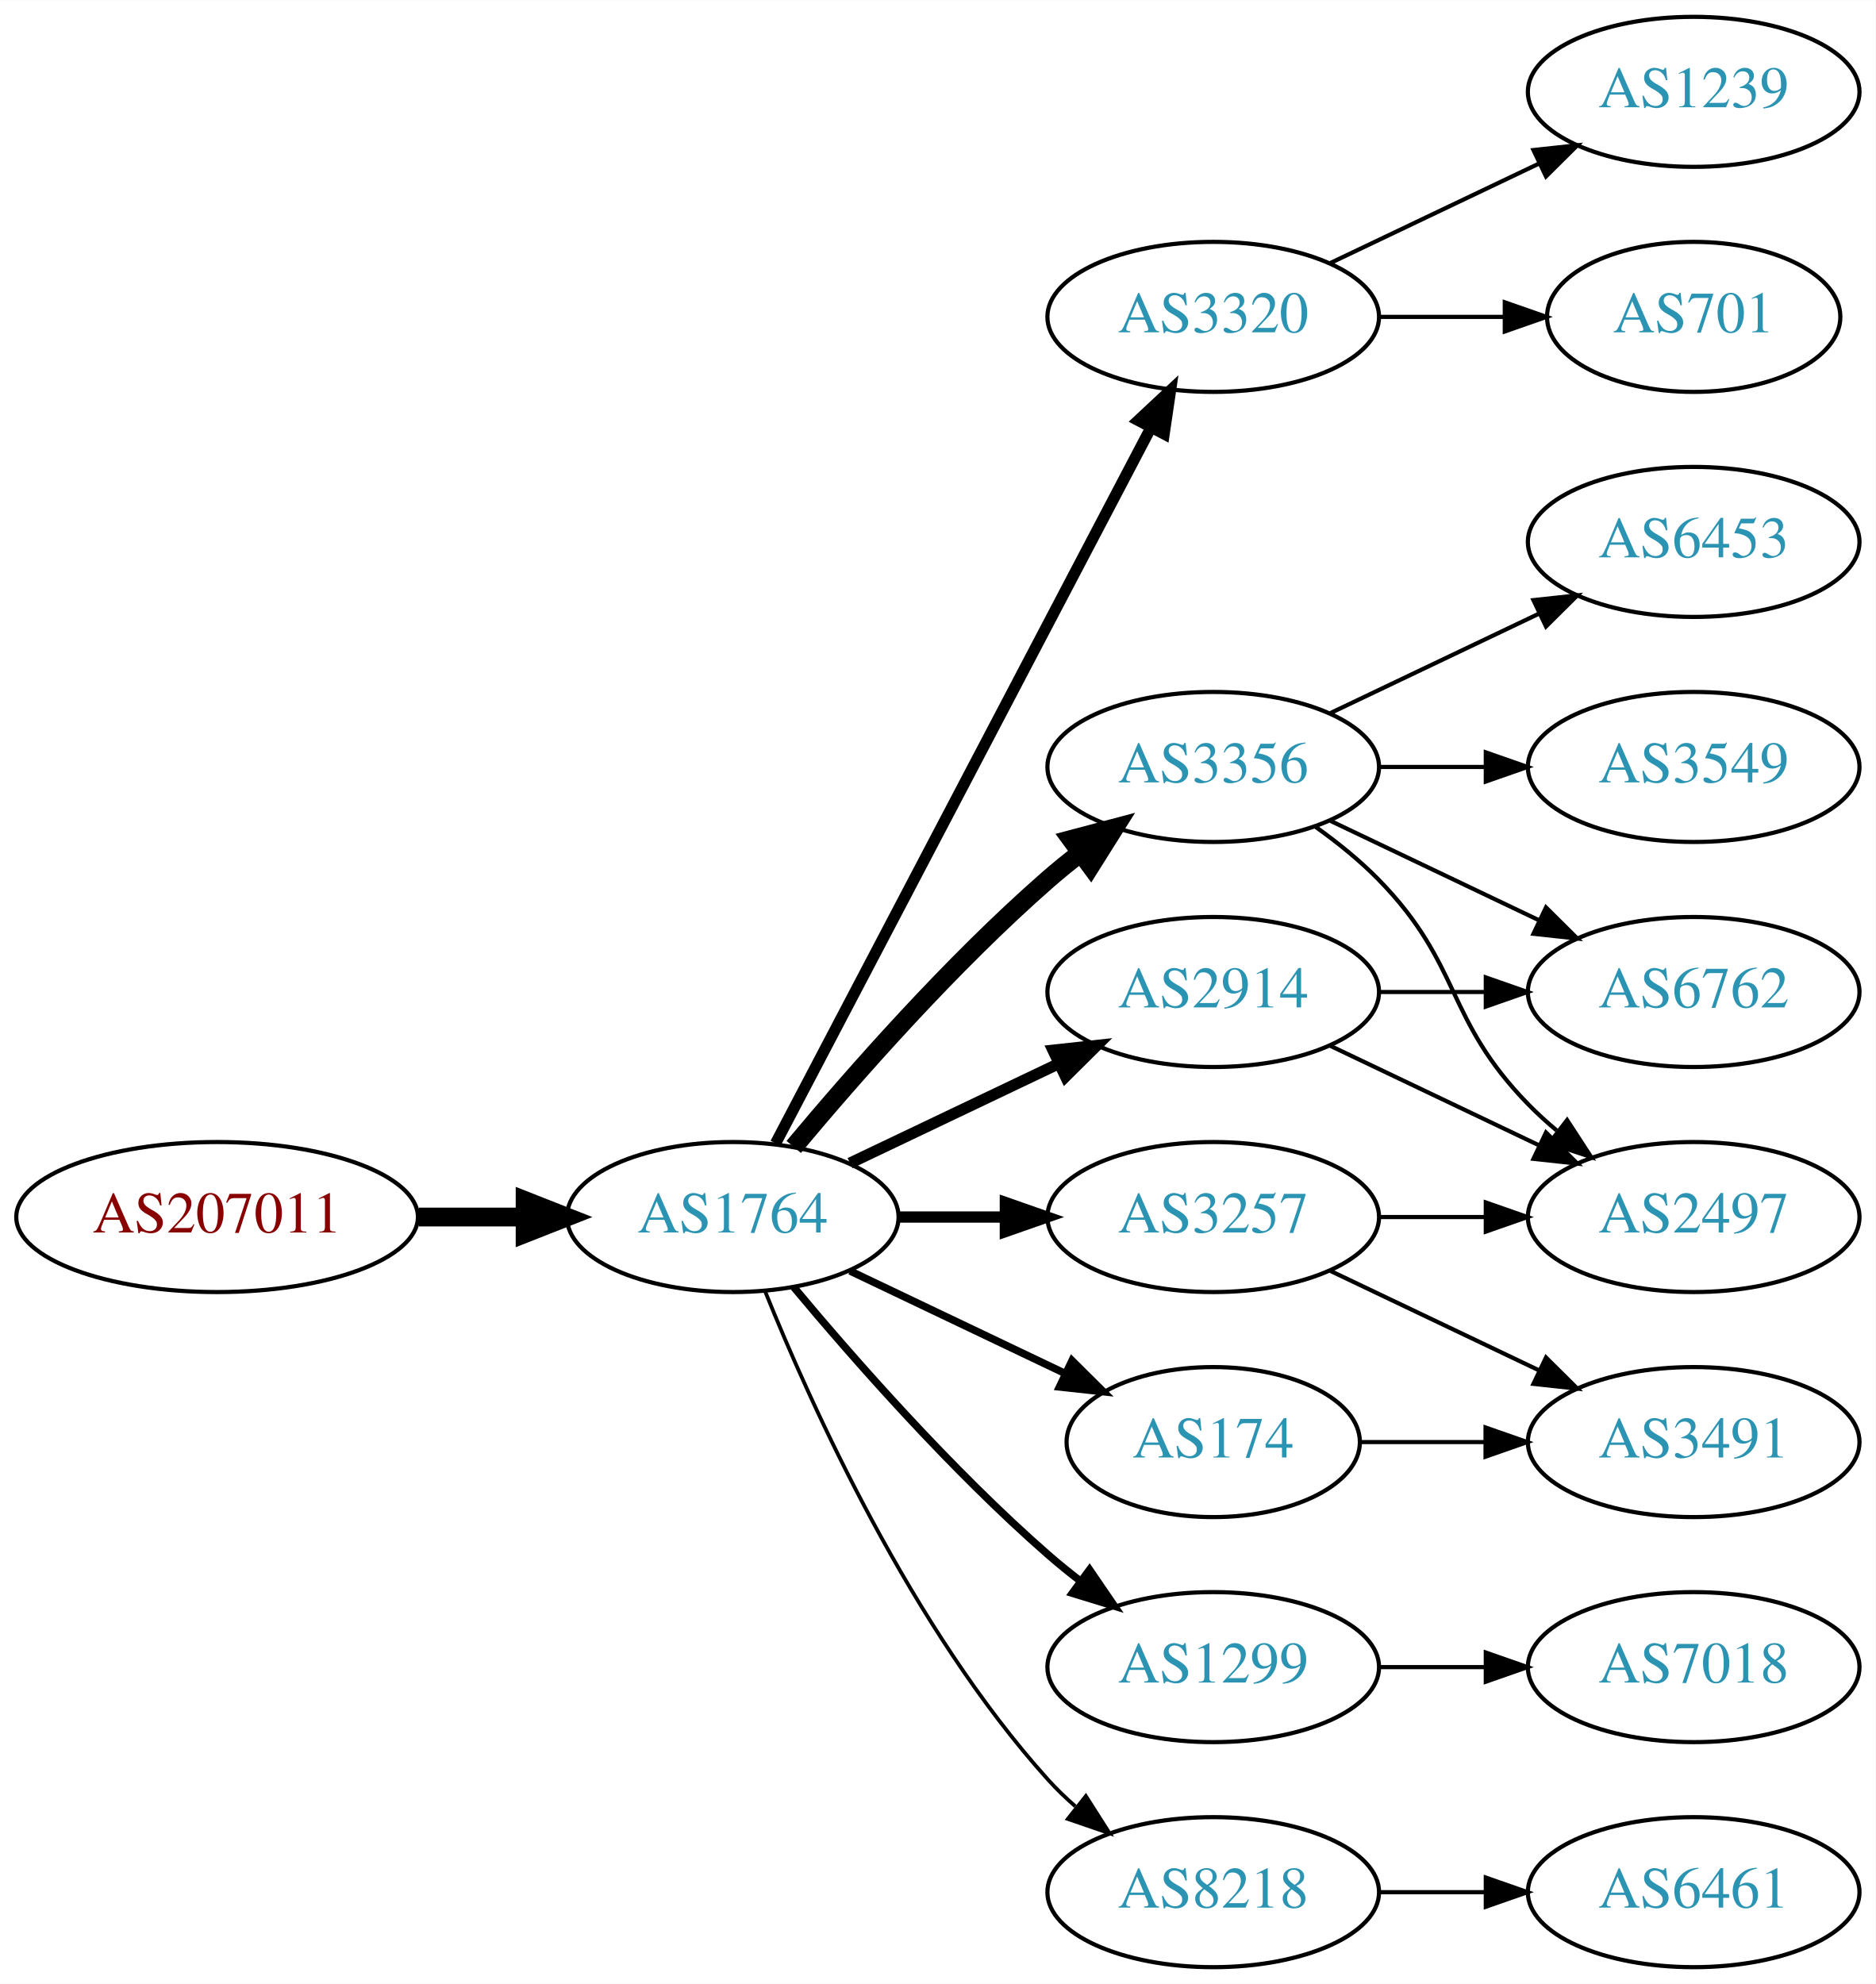
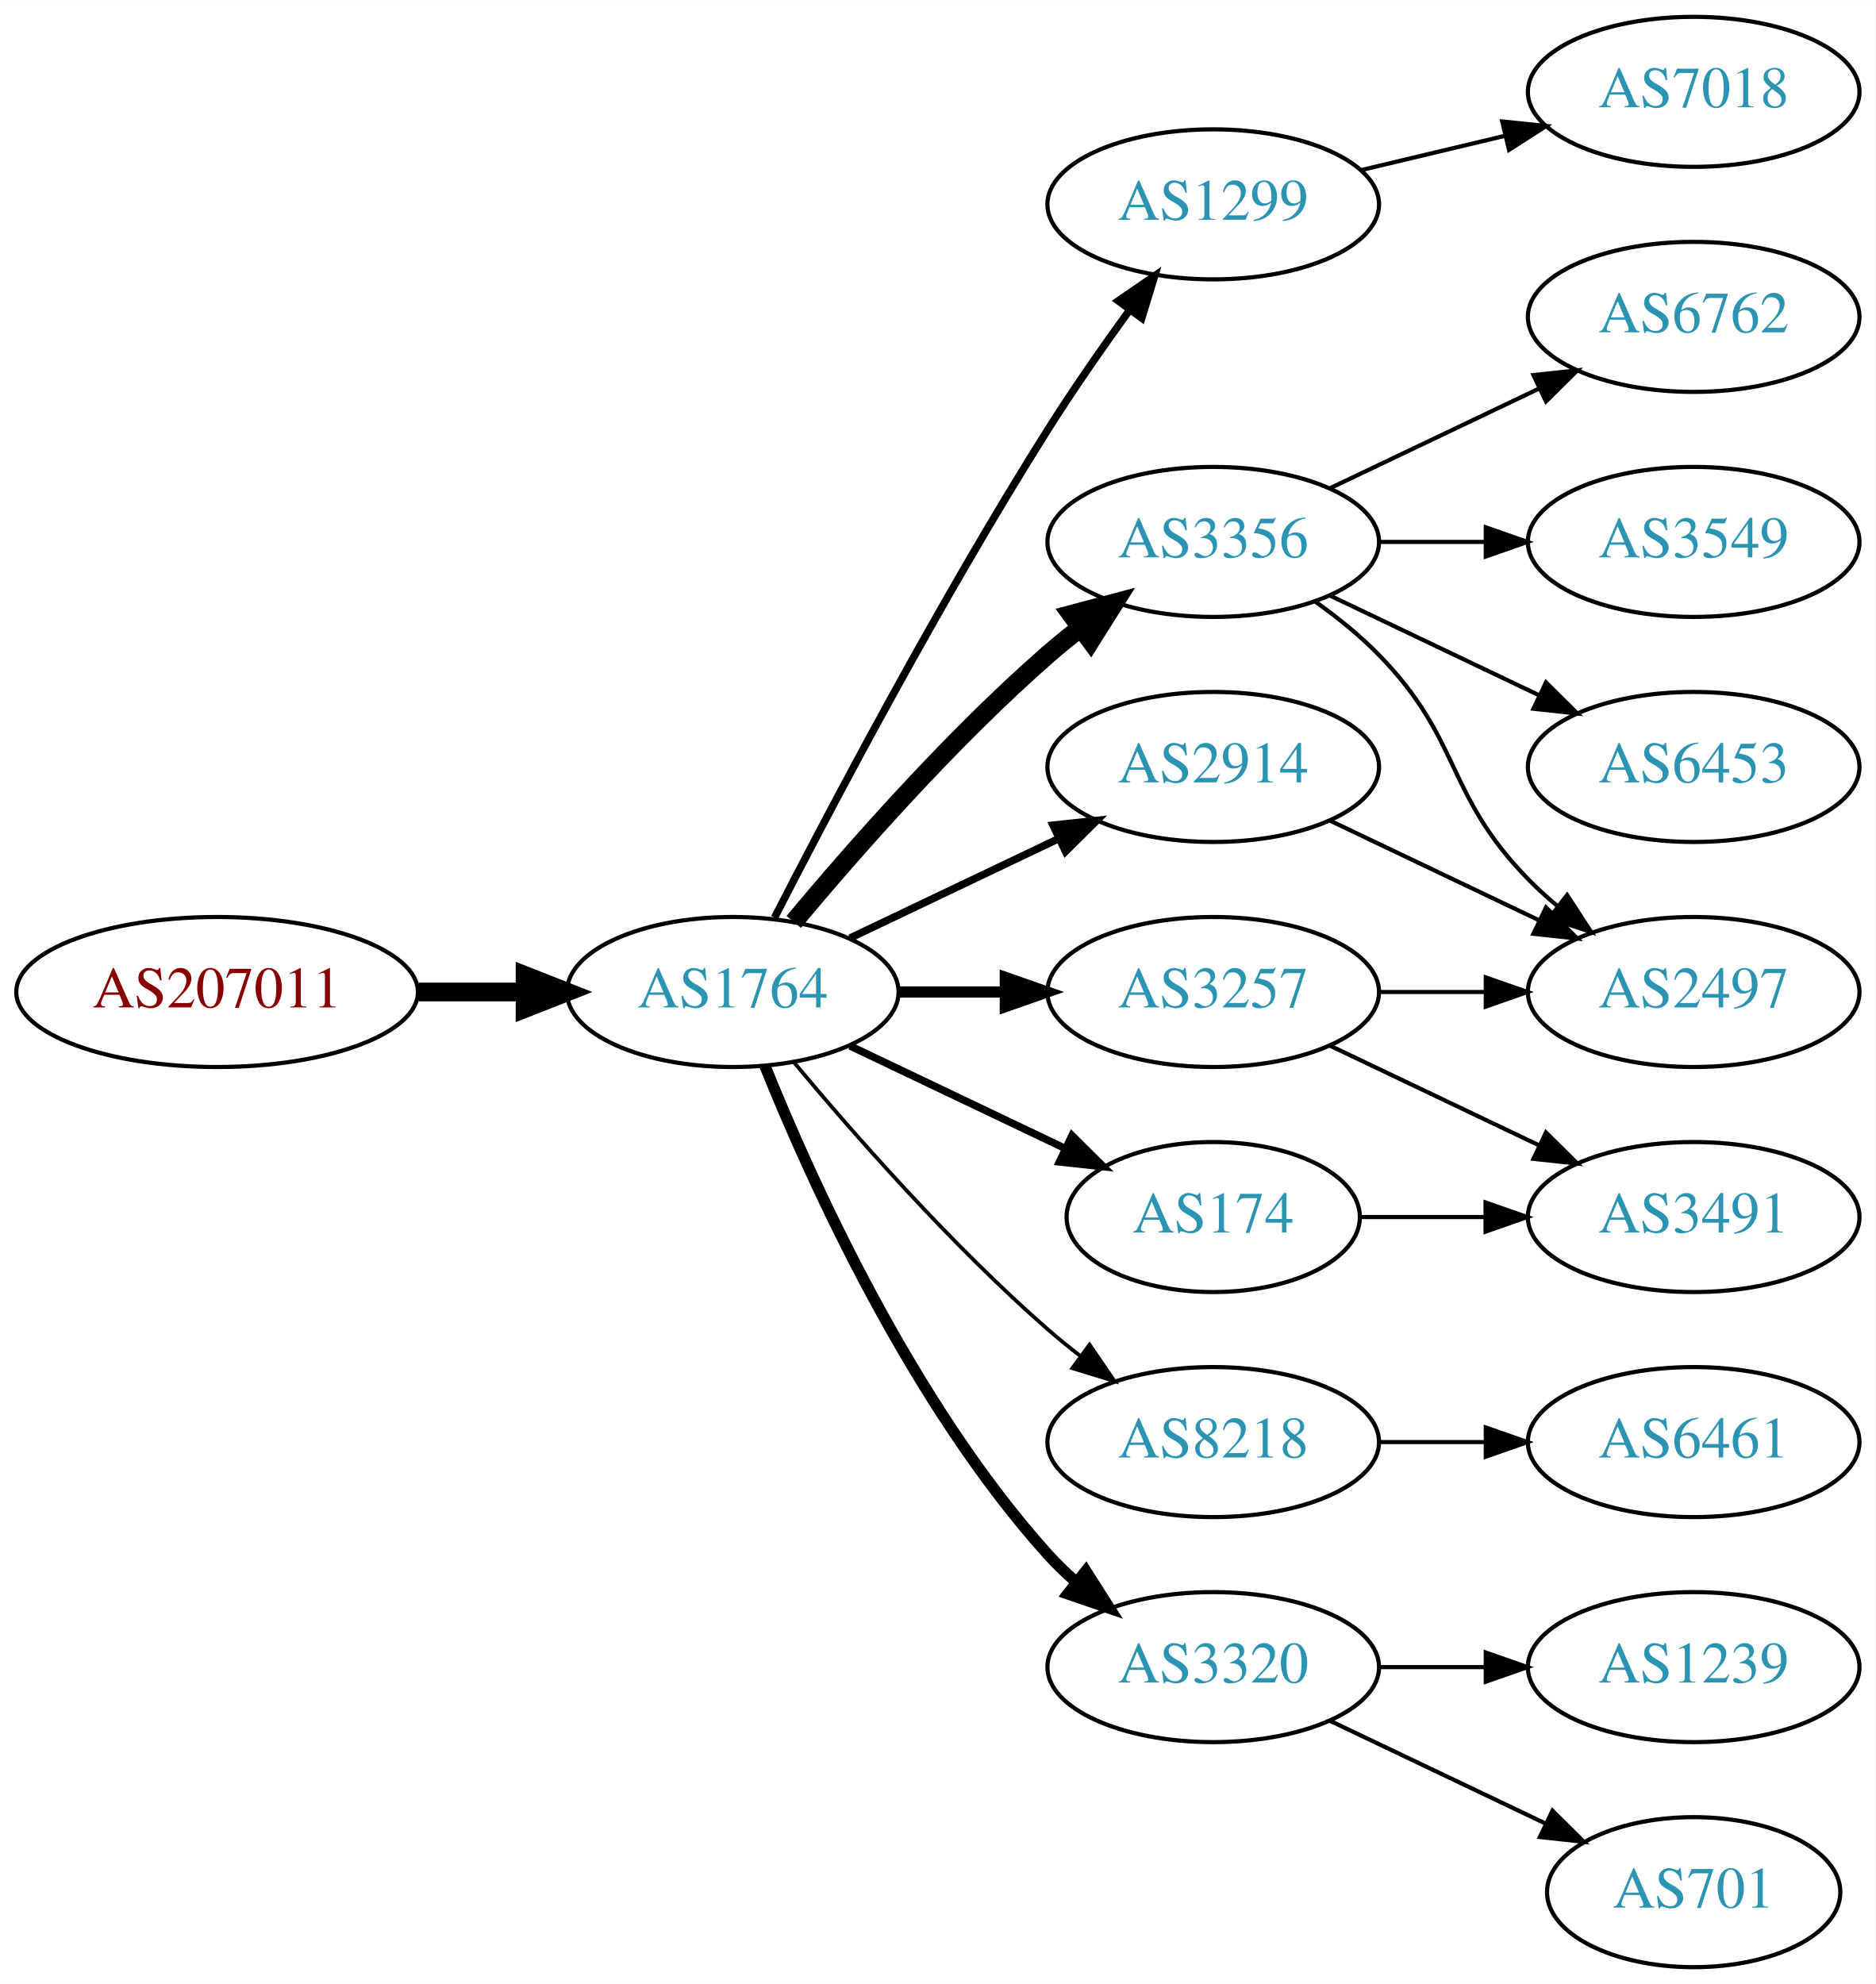
<svg xmlns="http://www.w3.org/2000/svg" xmlns:xlink="http://www.w3.org/1999/xlink" width="450pt" height="476pt" viewBox="0.00 0.00 450.07 476.00">
  <g id="graph0" class="graph" transform="scale(1 1) rotate(0) translate(4 472)">
    <polygon fill="white" stroke="none" points="-4,4 -4,-472 446.07,-472 446.07,4 -4,4" />
    <g id="node1" class="node">
      <g id="a_node1">
        <a xlink:href="/asn/207011" xlink:title="AS207011 ~ ICS Information Systems GesmbH [AT]">
-           <ellipse fill="#ffffff" stroke="black" cx="48.096" cy="-180" rx="48.192" ry="18" />
-           <text text-anchor="middle" x="48.096" y="-176.3" font-family="Times,serif" font-size="14.00" fill="#880000">AS207011</text>
+           <ellipse fill="#ffffff" stroke="black" cx="48.096" cy="-234" rx="48.192" ry="18" />
+           <text text-anchor="middle" x="48.096" y="-230.3" font-family="Times,serif" font-size="14.00" fill="#880000">AS207011</text>
        </a>
      </g>
    </g>
    <g id="node2" class="node">
      <g id="a_node2">
        <a xlink:href="/asn/1764" xlink:title="AS1764 ~ NEXTLAYER-AS [AT]">
-           <ellipse fill="#ffffff" stroke="black" cx="171.838" cy="-180" rx="39.794" ry="18" />
-           <text text-anchor="middle" x="171.838" y="-176.3" font-family="Times,serif" font-size="14.00" fill="#2c94b3">AS1764</text>
+           <ellipse fill="#ffffff" stroke="black" cx="171.838" cy="-234" rx="39.794" ry="18" />
+           <text text-anchor="middle" x="171.838" y="-230.3" font-family="Times,serif" font-size="14.00" fill="#2c94b3">AS1764</text>
        </a>
      </g>
    </g>
    <g id="edge1" class="edge">
-       <path fill="none" stroke="black" stroke-width="4.5" d="M96.513,-180C104.867,-180 113.577,-180 121.969,-180" />
-       <polygon fill="black" stroke="black" stroke-width="4.5" points="122.004,-183.938 132.004,-180 122.004,-176.063 122.004,-183.938" />
+       <path fill="none" stroke="black" stroke-width="4.5" d="M96.513,-234C104.867,-234 113.577,-234 121.969,-234" />
+       <polygon fill="black" stroke="black" stroke-width="4.5" points="122.004,-237.938 132.004,-234 122.004,-230.063 122.004,-237.938" />
    </g>
    <g id="node3" class="node">
      <g id="a_node3">
-         <a xlink:href="/asn/3320" xlink:title="AS3320 ~ DTAG [DE]">
-           <ellipse fill="#ffffff" stroke="black" cx="287.131" cy="-396" rx="39.794" ry="18" />
-           <text text-anchor="middle" x="287.131" y="-392.3" font-family="Times,serif" font-size="14.00" fill="#2c94b3">AS3320</text>
+         <a xlink:href="/asn/1299" xlink:title="AS1299 ~ Telia Carrier [EU]">
+           <ellipse fill="#ffffff" stroke="black" cx="287.131" cy="-423" rx="39.794" ry="18" />
+           <text text-anchor="middle" x="287.131" y="-419.3" font-family="Times,serif" font-size="14.00" fill="#2c94b3">AS1299</text>
        </a>
      </g>
    </g>
    <g id="edge2" class="edge">
-       <path fill="none" stroke="black" stroke-width="2.7" d="M182.109,-197.676C201.951,-235.505 248.628,-324.499 272.115,-369.278" />
-       <polygon fill="black" stroke="black" stroke-width="2.7" points="269.146,-371.152 276.89,-378.383 275.345,-367.901 269.146,-371.152" />
+       <path fill="none" stroke="black" stroke-width="1.8" d="M181.864,-251.852C195.3,-278.055 221.75,-328.237 247.484,-369 253.547,-378.604 260.667,-388.813 267.133,-397.739" />
+       <polygon fill="black" stroke="black" stroke-width="1.8" points="264.339,-399.848 273.075,-405.843 269.984,-395.709 264.339,-399.848" />
    </g>
    <g id="node4" class="node">
      <g id="a_node4">
        <a xlink:href="/asn/3356" xlink:title="AS3356 ~ Level 3 Parent, LLC [US]">
-           <ellipse fill="#ffffff" stroke="black" cx="287.131" cy="-288" rx="39.794" ry="18" />
-           <text text-anchor="middle" x="287.131" y="-284.3" font-family="Times,serif" font-size="14.00" fill="#2c94b3">AS3356</text>
+           <ellipse fill="#ffffff" stroke="black" cx="287.131" cy="-342" rx="39.794" ry="18" />
+           <text text-anchor="middle" x="287.131" y="-338.3" font-family="Times,serif" font-size="14.00" fill="#2c94b3">AS3356</text>
        </a>
      </g>
    </g>
    <g id="edge3" class="edge">
-       <path fill="none" stroke="black" stroke-width="4.5" d="M186.468,-196.817C200.751,-213.929 224.297,-240.745 247.484,-261 249.95,-263.154 252.589,-265.294 255.286,-267.372" />
-       <polygon fill="black" stroke="black" stroke-width="4.5" points="253.052,-270.616 263.44,-273.37 257.718,-264.273 253.052,-270.616" />
+       <path fill="none" stroke="black" stroke-width="4.5" d="M186.468,-250.817C200.751,-267.929 224.297,-294.745 247.484,-315 249.95,-317.154 252.589,-319.294 255.286,-321.372" />
+       <polygon fill="black" stroke="black" stroke-width="4.5" points="253.052,-324.616 263.44,-327.37 257.718,-318.273 253.052,-324.616" />
    </g>
    <g id="node5" class="node">
      <g id="a_node5">
        <a xlink:href="/asn/3257" xlink:title="AS3257 ~ GTT [DE]">
-           <ellipse fill="#ffffff" stroke="black" cx="287.131" cy="-180" rx="39.794" ry="18" />
-           <text text-anchor="middle" x="287.131" y="-176.3" font-family="Times,serif" font-size="14.00" fill="#2c94b3">AS3257</text>
+           <ellipse fill="#ffffff" stroke="black" cx="287.131" cy="-234" rx="39.794" ry="18" />
+           <text text-anchor="middle" x="287.131" y="-230.3" font-family="Times,serif" font-size="14.00" fill="#2c94b3">AS3257</text>
        </a>
      </g>
    </g>
    <g id="edge4" class="edge">
-       <path fill="none" stroke="black" stroke-width="2.7" d="M211.51,-180C219.713,-180 228.477,-180 237.009,-180" />
-       <polygon fill="black" stroke="black" stroke-width="2.7" points="237.248,-183.5 247.248,-180 237.248,-176.5 237.248,-183.5" />
+       <path fill="none" stroke="black" stroke-width="2.7" d="M211.51,-234C219.713,-234 228.477,-234 237.009,-234" />
+       <polygon fill="black" stroke="black" stroke-width="2.7" points="237.248,-237.5 247.248,-234 237.248,-230.5 237.248,-237.5" />
    </g>
    <g id="node6" class="node">
      <g id="a_node6">
-         <a xlink:href="/asn/2914" xlink:title="AS2914 ~ NTT America, Inc. [US]">
-           <ellipse fill="#ffffff" stroke="black" cx="287.131" cy="-234" rx="39.794" ry="18" />
-           <text text-anchor="middle" x="287.131" y="-230.3" font-family="Times,serif" font-size="14.00" fill="#2c94b3">AS2914</text>
+         <a xlink:href="/asn/174" xlink:title="AS174 ~ Cogent Communications [US]">
+           <ellipse fill="#ffffff" stroke="black" cx="287.131" cy="-180" rx="35.194" ry="18" />
+           <text text-anchor="middle" x="287.131" y="-176.3" font-family="Times,serif" font-size="14.00" fill="#2c94b3">AS174</text>
        </a>
      </g>
    </g>
    <g id="edge5" class="edge">
-       <path fill="none" stroke="black" stroke-width="2.7" d="M199.974,-192.934C214.968,-200.081 233.789,-209.052 250.013,-216.785" />
-       <polygon fill="black" stroke="black" stroke-width="2.7" points="248.683,-220.028 259.216,-221.171 251.695,-213.709 248.683,-220.028" />
+       <path fill="none" stroke="black" stroke-width="1.8" d="M199.974,-221.066C215.406,-213.71 234.892,-204.423 251.427,-196.541" />
+       <polygon fill="black" stroke="black" stroke-width="1.8" points="253.247,-199.551 260.769,-192.089 250.236,-193.232 253.247,-199.551" />
    </g>
    <g id="node7" class="node">
      <g id="a_node7">
-         <a xlink:href="/asn/1299" xlink:title="AS1299 ~ Telia Carrier [EU]">
-           <ellipse fill="#ffffff" stroke="black" cx="287.131" cy="-72" rx="39.794" ry="18" />
-           <text text-anchor="middle" x="287.131" y="-68.3" font-family="Times,serif" font-size="14.00" fill="#2c94b3">AS1299</text>
+         <a xlink:href="/asn/8218" xlink:title="AS8218 ~ legacy Neotelecoms [FR]">
+           <ellipse fill="#ffffff" stroke="black" cx="287.131" cy="-126" rx="39.794" ry="18" />
+           <text text-anchor="middle" x="287.131" y="-122.3" font-family="Times,serif" font-size="14.00" fill="#2c94b3">AS8218</text>
        </a>
      </g>
    </g>
    <g id="edge6" class="edge">
-       <path fill="none" stroke="black" stroke-width="1.8" d="M186.468,-163.183C200.751,-146.071 224.297,-119.255 247.484,-99 249.95,-96.846 252.589,-94.706 255.286,-92.628" />
-       <polygon fill="black" stroke="black" stroke-width="1.8" points="257.459,-95.375 263.44,-86.63 253.311,-89.736 257.459,-95.375" />
+       <path fill="none" stroke="black" stroke-width="0.9" d="M186.468,-217.183C200.751,-200.071 224.297,-173.255 247.484,-153 249.95,-150.846 252.589,-148.706 255.286,-146.628" />
+       <polygon fill="black" stroke="black" stroke-width="0.9" points="257.459,-149.375 263.44,-140.63 253.311,-143.736 257.459,-149.375" />
    </g>
    <g id="node8" class="node">
      <g id="a_node8">
-         <a xlink:href="/asn/174" xlink:title="AS174 ~ Cogent Communications [US]">
-           <ellipse fill="#ffffff" stroke="black" cx="287.131" cy="-126" rx="35.194" ry="18" />
-           <text text-anchor="middle" x="287.131" y="-122.3" font-family="Times,serif" font-size="14.00" fill="#2c94b3">AS174</text>
+         <a xlink:href="/asn/3320" xlink:title="AS3320 ~ DTAG [DE]">
+           <ellipse fill="#ffffff" stroke="black" cx="287.131" cy="-72" rx="39.794" ry="18" />
+           <text text-anchor="middle" x="287.131" y="-68.3" font-family="Times,serif" font-size="14.00" fill="#2c94b3">AS3320</text>
        </a>
      </g>
    </g>
    <g id="edge7" class="edge">
-       <path fill="none" stroke="black" stroke-width="1.8" d="M199.974,-167.066C215.406,-159.71 234.892,-150.423 251.427,-142.541" />
-       <polygon fill="black" stroke="black" stroke-width="1.8" points="253.247,-145.551 260.769,-138.089 250.236,-139.232 253.247,-145.551" />
+       <path fill="none" stroke="black" stroke-width="2.7" d="M179.586,-216.213C190.637,-188.757 214.69,-135.422 247.484,-99 249.487,-96.776 251.706,-94.637 254.038,-92.603" />
+       <polygon fill="black" stroke="black" stroke-width="2.7" points="256.569,-95.065 262.257,-86.127 252.236,-89.567 256.569,-95.065" />
    </g>
    <g id="node9" class="node">
      <g id="a_node9">
-         <a xlink:href="/asn/8218" xlink:title="AS8218 ~ legacy Neotelecoms [FR]">
-           <ellipse fill="#ffffff" stroke="black" cx="287.131" cy="-18" rx="39.794" ry="18" />
-           <text text-anchor="middle" x="287.131" y="-14.3" font-family="Times,serif" font-size="14.00" fill="#2c94b3">AS8218</text>
+         <a xlink:href="/asn/2914" xlink:title="AS2914 ~ NTT America, Inc. [US]">
+           <ellipse fill="#ffffff" stroke="black" cx="287.131" cy="-288" rx="39.794" ry="18" />
+           <text text-anchor="middle" x="287.131" y="-284.3" font-family="Times,serif" font-size="14.00" fill="#2c94b3">AS2914</text>
        </a>
      </g>
    </g>
    <g id="edge8" class="edge">
-       <path fill="none" stroke="black" stroke-width="0.9" d="M179.586,-162.213C190.637,-134.757 214.69,-81.422 247.484,-45 249.487,-42.776 251.706,-40.637 254.038,-38.603" />
-       <polygon fill="black" stroke="black" stroke-width="0.9" points="256.569,-41.065 262.257,-32.127 252.236,-35.567 256.569,-41.065" />
+       <path fill="none" stroke="black" stroke-width="1.8" d="M199.974,-246.934C214.968,-254.081 233.789,-263.052 250.013,-270.785" />
+       <polygon fill="black" stroke="black" stroke-width="1.8" points="248.683,-274.028 259.216,-275.171 251.695,-267.709 248.683,-274.028" />
+     </g>
+     <g id="node18" class="node">
+       <g id="a_node18">
+         <a xlink:href="/asn/7018" xlink:title="AS7018 ~ AT&amp;T Services, Inc. [US]">
+           <ellipse fill="#ffffff" stroke="black" cx="402.424" cy="-450" rx="39.794" ry="18" />
+           <text text-anchor="middle" x="402.424" y="-446.3" font-family="Times,serif" font-size="14.00" fill="#2c94b3">AS7018</text>
+         </a>
+       </g>
+     </g>
+     <g id="edge20" class="edge">
+       <path fill="none" stroke="black" d="M322.738,-431.248C333.609,-433.838 345.764,-436.735 357.206,-439.462" />
+       <polygon fill="black" stroke="black" points="356.49,-442.889 367.029,-441.803 358.112,-436.08 356.49,-442.889" />
    </g>
    <g id="node10" class="node">
      <g id="a_node10">
-         <a xlink:href="/asn/701" xlink:title="AS701 ~ UUNET [US]">
-           <ellipse fill="#ffffff" stroke="black" cx="402.424" cy="-396" rx="35.194" ry="18" />
-           <text text-anchor="middle" x="402.424" y="-392.3" font-family="Times,serif" font-size="14.00" fill="#2c94b3">AS701</text>
+         <a xlink:href="/asn/6762" xlink:title="AS6762 ~ TELECOM ITALIA SPARKLE S.p.A. [IT]">
+           <ellipse fill="#ffffff" stroke="black" cx="402.424" cy="-396" rx="39.794" ry="18" />
+           <text text-anchor="middle" x="402.424" y="-392.3" font-family="Times,serif" font-size="14.00" fill="#2c94b3">AS6762</text>
        </a>
      </g>
    </g>
    <g id="edge9" class="edge">
-       <path fill="none" stroke="black" d="M326.803,-396C336.508,-396 346.999,-396 356.962,-396" />
-       <polygon fill="black" stroke="black" points="357.098,-399.5 367.098,-396 357.098,-392.5 357.098,-399.5" />
+       <path fill="none" stroke="black" d="M315.267,-354.934C330.261,-362.081 349.082,-371.052 365.306,-378.785" />
+       <polygon fill="black" stroke="black" points="363.976,-382.028 374.509,-383.171 366.988,-375.709 363.976,-382.028" />
    </g>
    <g id="node11" class="node">
      <g id="a_node11">
-         <a xlink:href="/asn/1239" xlink:title="AS1239 ~ Sprint [US]">
-           <ellipse fill="#ffffff" stroke="black" cx="402.424" cy="-450" rx="39.794" ry="18" />
-           <text text-anchor="middle" x="402.424" y="-446.3" font-family="Times,serif" font-size="14.00" fill="#2c94b3">AS1239</text>
+         <a xlink:href="/asn/3549" xlink:title="AS3549 ~ Level 3 Parent, LLC [US]">
+           <ellipse fill="#ffffff" stroke="black" cx="402.424" cy="-342" rx="39.794" ry="18" />
+           <text text-anchor="middle" x="402.424" y="-338.3" font-family="Times,serif" font-size="14.00" fill="#2c94b3">AS3549</text>
        </a>
      </g>
    </g>
    <g id="edge10" class="edge">
-       <path fill="none" stroke="black" d="M315.267,-408.934C330.261,-416.081 349.082,-425.052 365.306,-432.785" />
-       <polygon fill="black" stroke="black" points="363.976,-436.028 374.509,-437.171 366.988,-429.709 363.976,-436.028" />
+       <path fill="none" stroke="black" d="M326.803,-342C335.006,-342 343.77,-342 352.302,-342" />
+       <polygon fill="black" stroke="black" points="352.541,-345.5 362.541,-342 352.541,-338.5 352.541,-345.5" />
    </g>
    <g id="node12" class="node">
      <g id="a_node12">
        <a xlink:href="/asn/6453" xlink:title="AS6453 ~ TATA COMMUNICATIONS (AMERICA) INC [US]">
-           <ellipse fill="#ffffff" stroke="black" cx="402.424" cy="-342" rx="39.794" ry="18" />
-           <text text-anchor="middle" x="402.424" y="-338.3" font-family="Times,serif" font-size="14.00" fill="#2c94b3">AS6453</text>
+           <ellipse fill="#ffffff" stroke="black" cx="402.424" cy="-288" rx="39.794" ry="18" />
+           <text text-anchor="middle" x="402.424" y="-284.3" font-family="Times,serif" font-size="14.00" fill="#2c94b3">AS6453</text>
        </a>
      </g>
    </g>
    <g id="edge11" class="edge">
-       <path fill="none" stroke="black" d="M315.267,-300.934C330.261,-308.081 349.082,-317.052 365.306,-324.785" />
-       <polygon fill="black" stroke="black" points="363.976,-328.028 374.509,-329.171 366.988,-321.709 363.976,-328.028" />
+       <path fill="none" stroke="black" d="M315.267,-329.066C330.261,-321.919 349.082,-312.948 365.306,-305.215" />
+       <polygon fill="black" stroke="black" points="366.988,-308.291 374.509,-300.829 363.976,-301.972 366.988,-308.291" />
    </g>
    <g id="node13" class="node">
      <g id="a_node13">
        <a xlink:href="/asn/2497" xlink:title="AS2497 ~ Internet Initiative Japan Inc. [JP]">
-           <ellipse fill="#ffffff" stroke="black" cx="402.424" cy="-180" rx="39.794" ry="18" />
-           <text text-anchor="middle" x="402.424" y="-176.3" font-family="Times,serif" font-size="14.00" fill="#2c94b3">AS2497</text>
+           <ellipse fill="#ffffff" stroke="black" cx="402.424" cy="-234" rx="39.794" ry="18" />
+           <text text-anchor="middle" x="402.424" y="-230.3" font-family="Times,serif" font-size="14.00" fill="#2c94b3">AS2497</text>
        </a>
      </g>
    </g>
    <g id="edge12" class="edge">
-       <path fill="none" stroke="black" d="M311.725,-273.611C316.981,-269.852 322.313,-265.563 326.777,-261 346.95,-240.383 342.605,-227.617 362.777,-207 364.87,-204.861 367.154,-202.782 369.53,-200.79" />
-       <polygon fill="black" stroke="black" points="372.049,-203.268 377.83,-194.389 367.774,-197.725 372.049,-203.268" />
+       <path fill="none" stroke="black" d="M311.725,-327.611C316.981,-323.852 322.313,-319.563 326.777,-315 346.95,-294.383 342.605,-281.617 362.777,-261 364.87,-258.861 367.154,-256.782 369.53,-254.79" />
+       <polygon fill="black" stroke="black" points="372.049,-257.268 377.83,-248.389 367.774,-251.725 372.049,-257.268" />
+     </g>
+     <g id="edge14" class="edge">
+       <path fill="none" stroke="black" d="M326.803,-234C335.006,-234 343.77,-234 352.302,-234" />
+       <polygon fill="black" stroke="black" points="352.541,-237.5 362.541,-234 352.541,-230.5 352.541,-237.5" />
    </g>
    <g id="node14" class="node">
      <g id="a_node14">
-         <a xlink:href="/asn/3549" xlink:title="AS3549 ~ Level 3 Parent, LLC [US]">
-           <ellipse fill="#ffffff" stroke="black" cx="402.424" cy="-288" rx="39.794" ry="18" />
-           <text text-anchor="middle" x="402.424" y="-284.3" font-family="Times,serif" font-size="14.00" fill="#2c94b3">AS3549</text>
+         <a xlink:href="/asn/3491" xlink:title="AS3491 ~ PCCW Global, Inc. [US]">
+           <ellipse fill="#ffffff" stroke="black" cx="402.424" cy="-180" rx="39.794" ry="18" />
+           <text text-anchor="middle" x="402.424" y="-176.3" font-family="Times,serif" font-size="14.00" fill="#2c94b3">AS3491</text>
        </a>
      </g>
    </g>
    <g id="edge13" class="edge">
-       <path fill="none" stroke="black" d="M326.803,-288C335.006,-288 343.77,-288 352.302,-288" />
-       <polygon fill="black" stroke="black" points="352.541,-291.5 362.541,-288 352.541,-284.5 352.541,-291.5" />
+       <path fill="none" stroke="black" d="M315.267,-221.066C330.261,-213.919 349.082,-204.948 365.306,-197.215" />
+       <polygon fill="black" stroke="black" points="366.988,-200.291 374.509,-192.829 363.976,-193.972 366.988,-200.291" />
+     </g>
+     <g id="edge15" class="edge">
+       <path fill="none" stroke="black" d="M322.43,-180C331.807,-180 342.158,-180 352.192,-180" />
+       <polygon fill="black" stroke="black" points="352.481,-183.5 362.481,-180 352.481,-176.5 352.481,-183.5" />
    </g>
    <g id="node15" class="node">
      <g id="a_node15">
-         <a xlink:href="/asn/6762" xlink:title="AS6762 ~ TELECOM ITALIA SPARKLE S.p.A. [IT]">
-           <ellipse fill="#ffffff" stroke="black" cx="402.424" cy="-234" rx="39.794" ry="18" />
-           <text text-anchor="middle" x="402.424" y="-230.3" font-family="Times,serif" font-size="14.00" fill="#2c94b3">AS6762</text>
-         </a>
-       </g>
-     </g>
-     <g id="edge14" class="edge">
-       <path fill="none" stroke="black" d="M315.267,-275.066C330.261,-267.919 349.082,-258.948 365.306,-251.215" />
-       <polygon fill="black" stroke="black" points="366.988,-254.291 374.509,-246.829 363.976,-247.972 366.988,-254.291" />
-     </g>
-     <g id="edge15" class="edge">
-       <path fill="none" stroke="black" d="M326.803,-180C335.006,-180 343.77,-180 352.302,-180" />
-       <polygon fill="black" stroke="black" points="352.541,-183.5 362.541,-180 352.541,-176.5 352.541,-183.5" />
+         <a xlink:href="/asn/6461" xlink:title="AS6461 ~ Zayo Bandwidth [US]">
+           <ellipse fill="#ffffff" stroke="black" cx="402.424" cy="-126" rx="39.794" ry="18" />
+           <text text-anchor="middle" x="402.424" y="-122.3" font-family="Times,serif" font-size="14.00" fill="#2c94b3">AS6461</text>
+         </a>
+       </g>
+     </g>
+     <g id="edge16" class="edge">
+       <path fill="none" stroke="black" d="M326.803,-126C335.006,-126 343.77,-126 352.302,-126" />
+       <polygon fill="black" stroke="black" points="352.541,-129.5 362.541,-126 352.541,-122.5 352.541,-129.5" />
    </g>
    <g id="node16" class="node">
      <g id="a_node16">
-         <a xlink:href="/asn/3491" xlink:title="AS3491 ~ PCCW Global, Inc. [US]">
-           <ellipse fill="#ffffff" stroke="black" cx="402.424" cy="-126" rx="39.794" ry="18" />
-           <text text-anchor="middle" x="402.424" y="-122.3" font-family="Times,serif" font-size="14.00" fill="#2c94b3">AS3491</text>
-         </a>
-       </g>
-     </g>
-     <g id="edge16" class="edge">
-       <path fill="none" stroke="black" d="M315.267,-167.066C330.261,-159.919 349.082,-150.948 365.306,-143.215" />
-       <polygon fill="black" stroke="black" points="366.988,-146.291 374.509,-138.829 363.976,-139.972 366.988,-146.291" />
-     </g>
-     <g id="edge18" class="edge">
-       <path fill="none" stroke="black" d="M315.267,-221.066C330.261,-213.919 349.082,-204.948 365.306,-197.215" />
-       <polygon fill="black" stroke="black" points="366.988,-200.291 374.509,-192.829 363.976,-193.972 366.988,-200.291" />
-     </g>
-     <g id="edge19" class="edge">
-       <path fill="none" stroke="black" d="M326.803,-234C335.006,-234 343.77,-234 352.302,-234" />
-       <polygon fill="black" stroke="black" points="352.541,-237.5 362.541,-234 352.541,-230.5 352.541,-237.5" />
-     </g>
-     <g id="node17" class="node">
-       <g id="a_node17">
-         <a xlink:href="/asn/7018" xlink:title="AS7018 ~ AT&amp;T Services, Inc. [US]">
+         <a xlink:href="/asn/1239" xlink:title="AS1239 ~ Sprint [US]">
          <ellipse fill="#ffffff" stroke="black" cx="402.424" cy="-72" rx="39.794" ry="18" />
-           <text text-anchor="middle" x="402.424" y="-68.3" font-family="Times,serif" font-size="14.00" fill="#2c94b3">AS7018</text>
+           <text text-anchor="middle" x="402.424" y="-68.3" font-family="Times,serif" font-size="14.00" fill="#2c94b3">AS1239</text>
        </a>
      </g>
    </g>
    <g id="edge17" class="edge">
      <path fill="none" stroke="black" d="M326.803,-72C335.006,-72 343.77,-72 352.302,-72" />
      <polygon fill="black" stroke="black" points="352.541,-75.5 362.541,-72 352.541,-68.5 352.541,-75.5" />
    </g>
-     <g id="edge20" class="edge">
-       <path fill="none" stroke="black" d="M322.43,-126C331.807,-126 342.158,-126 352.192,-126" />
-       <polygon fill="black" stroke="black" points="352.481,-129.5 362.481,-126 352.481,-122.5 352.481,-129.5" />
-     </g>
-     <g id="node18" class="node">
-       <g id="a_node18">
-         <a xlink:href="/asn/6461" xlink:title="AS6461 ~ Zayo Bandwidth [US]">
-           <ellipse fill="#ffffff" stroke="black" cx="402.424" cy="-18" rx="39.794" ry="18" />
-           <text text-anchor="middle" x="402.424" y="-14.3" font-family="Times,serif" font-size="14.00" fill="#2c94b3">AS6461</text>
-         </a>
-       </g>
-     </g>
-     <g id="edge21" class="edge">
-       <path fill="none" stroke="black" d="M326.803,-18C335.006,-18 343.77,-18 352.302,-18" />
-       <polygon fill="black" stroke="black" points="352.541,-21.5 362.541,-18 352.541,-14.5 352.541,-21.5" />
+     <g id="node17" class="node">
+       <g id="a_node17">
+         <a xlink:href="/asn/701" xlink:title="AS701 ~ UUNET [US]">
+           <ellipse fill="#ffffff" stroke="black" cx="402.424" cy="-18" rx="35.194" ry="18" />
+           <text text-anchor="middle" x="402.424" y="-14.3" font-family="Times,serif" font-size="14.00" fill="#2c94b3">AS701</text>
+         </a>
+       </g>
+     </g>
+     <g id="edge18" class="edge">
+       <path fill="none" stroke="black" d="M315.267,-59.066C330.699,-51.71 350.185,-42.423 366.72,-34.541" />
+       <polygon fill="black" stroke="black" points="368.54,-37.551 376.062,-30.089 365.529,-31.232 368.54,-37.551" />
+     </g>
+     <g id="edge19" class="edge">
+       <path fill="none" stroke="black" d="M315.267,-275.066C330.261,-267.919 349.082,-258.948 365.306,-251.215" />
+       <polygon fill="black" stroke="black" points="366.988,-254.291 374.509,-246.829 363.976,-247.972 366.988,-254.291" />
    </g>
  </g>
</svg>
